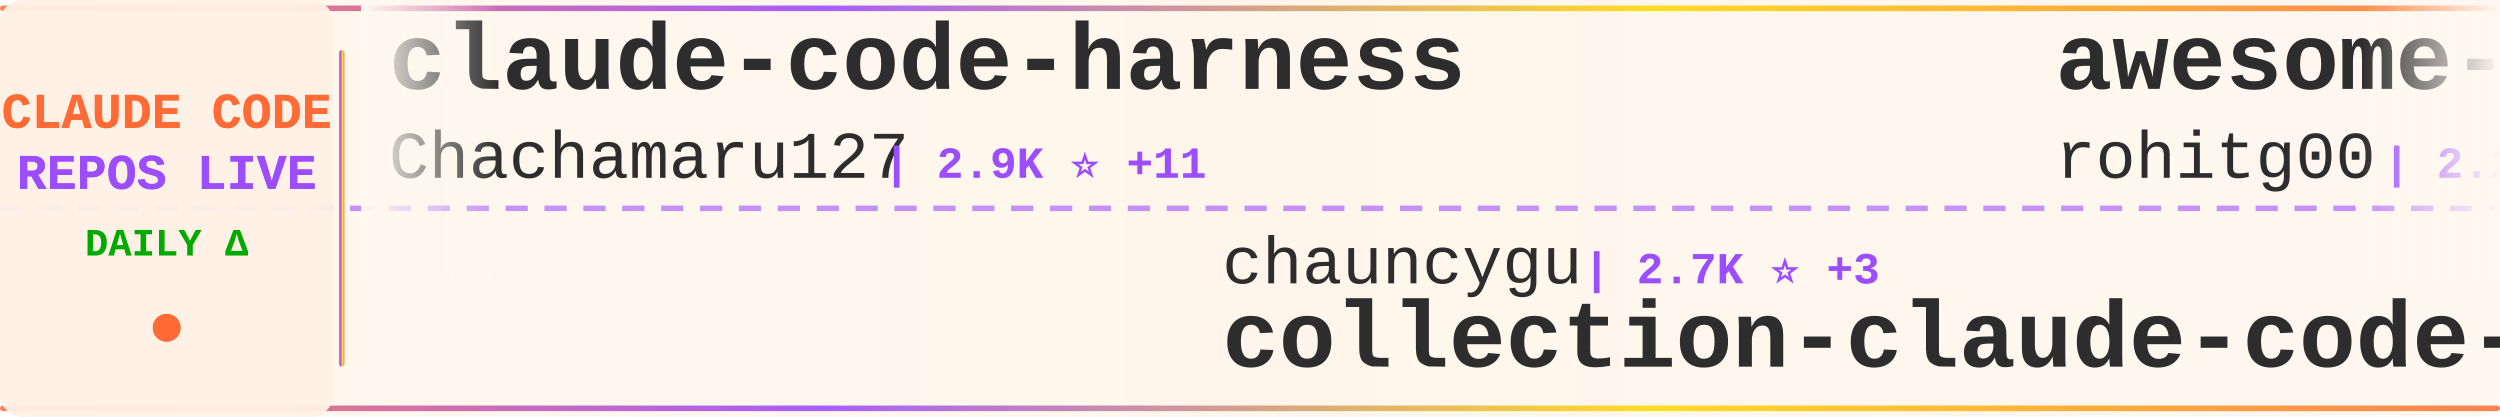
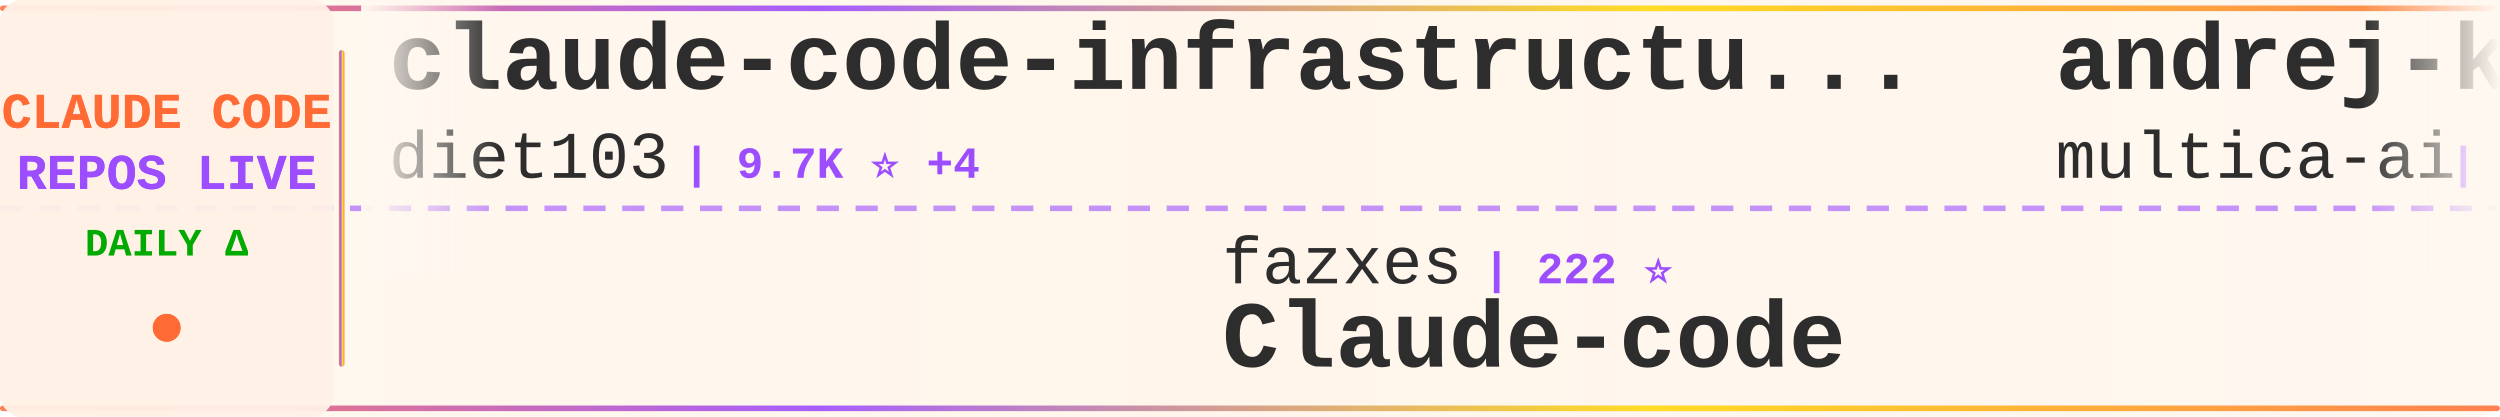
<svg xmlns="http://www.w3.org/2000/svg" width="900" height="150">
  <defs>
    <linearGradient id="tickerBg" x1="0%" y1="0%" x2="100%" y2="0%">
      <stop offset="0%" style="stop-color:#fff8f0;stop-opacity:0.98" />
      <stop offset="50%" style="stop-color:#fff5eb;stop-opacity:1" />
      <stop offset="100%" style="stop-color:#fff8f0;stop-opacity:0.98" />
    </linearGradient>
    <linearGradient id="borderGrad" x1="0%" y1="0%" x2="100%" y2="0%">
      <stop offset="0%" style="stop-color:#FF6B35;stop-opacity:0.85">
        <animate attributeName="stop-opacity" values="0.85;1;0.85" dur="2s" repeatCount="indefinite" />
      </stop>
      <stop offset="33%" style="stop-color:#9C4EFF;stop-opacity:0.9">
        <animate attributeName="stop-opacity" values="0.9;1;0.9" dur="2.2s" repeatCount="indefinite" />
      </stop>
      <stop offset="66%" style="stop-color:#FFD700;stop-opacity:0.85">
        <animate attributeName="stop-opacity" values="0.85;1;0.85" dur="1.8s" repeatCount="indefinite" />
      </stop>
      <stop offset="100%" style="stop-color:#FF6B35;stop-opacity:0.85">
        <animate attributeName="stop-opacity" values="0.85;1;0.85" dur="2s" repeatCount="indefinite" />
      </stop>
    </linearGradient>
    <filter id="textGlow">
      <feGaussianBlur stdDeviation="0.15" result="coloredBlur" />
      <feMerge>
        <feMergeNode in="coloredBlur" />
        <feMergeNode in="SourceGraphic" />
      </feMerge>
    </filter>
    <filter id="metricGlow">
      <feGaussianBlur stdDeviation="0.2" result="coloredBlur" />
      <feMerge>
        <feMergeNode in="coloredBlur" />
        <feMergeNode in="SourceGraphic" />
      </feMerge>
    </filter>
    <linearGradient id="leftFade" x1="0%" y1="0%" x2="100%" y2="0%">
      <stop offset="0%" style="stop-color:#fff8f0;stop-opacity:1" />
      <stop offset="100%" style="stop-color:#fff8f0;stop-opacity:0" />
    </linearGradient>
    <linearGradient id="rightFade" x1="0%" y1="0%" x2="100%" y2="0%">
      <stop offset="0%" style="stop-color:#fff8f0;stop-opacity:0" />
      <stop offset="100%" style="stop-color:#fff8f0;stop-opacity:1" />
    </linearGradient>
  </defs>
  <rect width="900" height="150" fill="url(#tickerBg)" rx="8" />
  <rect x="0" y="2" width="900" height="2" fill="url(#borderGrad)" rx="1" />
  <rect x="0" y="146" width="900" height="2" fill="url(#borderGrad)" rx="1" />
  <line x1="0" y1="75" x2="900" y2="75" stroke="#9C4EFF" stroke-width="2" stroke-dasharray="8 6" opacity="0.6" />
  <rect x="0" y="0" width="120" height="150" fill="#fff0e6" opacity="0.95" rx="8" />
  <text x="60" y="46" font-family="'Courier New', monospace" font-size="18" font-weight="bold" fill="#FF6B35" text-anchor="middle" filter="url(#textGlow)">
    CLAUDE CODE
  </text>
  <text x="60" y="68" font-family="'Courier New', monospace" font-size="18" font-weight="bold" fill="#9C4EFF" text-anchor="middle" filter="url(#textGlow)">
    REPOS LIVE
  </text>
  <text x="60" y="92" font-family="'Courier New', monospace" font-size="14" font-weight="bold" fill="#00aa00" text-anchor="middle">
    DAILY Δ
  </text>
  <circle cx="60" cy="118" r="5" fill="#FF6B35" filter="url(#metricGlow)">
    <animate attributeName="r" values="4;6;4" dur="1.5s" repeatCount="indefinite" />
    <animate attributeName="opacity" values="0.6;1;0.6" dur="1.5s" repeatCount="indefinite" />
  </circle>
  <rect x="122" y="18" width="2" height="114" fill="url(#borderGrad)" rx="1" />
  <clipPath id="tickerClip">
    <rect x="130" y="0" width="770" height="150" />
  </clipPath>
  <g clip-path="url(#tickerClip)">
    <g id="tickerItems">
      <animateTransform attributeName="transform" attributeType="XML" type="translate" from="0 0" to="-3000 0" dur="54s" repeatCount="indefinite" />
      <g transform="translate(0, 0)">
-         <text x="140" y="32" font-family="'Courier New', monospace" font-size="34" font-weight="bold" fill="#2d2d2d">claude-code-harness</text>
-         <text x="140" y="64" font-family="'Courier New', monospace" font-size="24" font-weight="normal" fill="#2d2d2d" opacity="1.0">Chachamaru127</text>
-         <text x="318" y="64" font-family="'Courier New', monospace" font-size="16" font-weight="bold" fill="#9C4EFF"> | 2.9K ⭐ +11</text>
-       </g>
-       <g transform="translate(300, 0)">
-         <text x="140" y="102" font-family="'Courier New', monospace" font-size="24" font-weight="normal" fill="#2d2d2d" opacity="1.0">chauncygu</text>
-         <text x="270" y="102" font-family="'Courier New', monospace" font-size="16" font-weight="bold" fill="#9C4EFF"> | 2.7K ⭐ +3</text>
-         <text x="140" y="132" font-family="'Courier New', monospace" font-size="34" font-weight="bold" fill="#2d2d2d">collection-claude-code-s...</text>
-       </g>
-       <g transform="translate(600, 0)">
-         <text x="140" y="32" font-family="'Courier New', monospace" font-size="34" font-weight="bold" fill="#2d2d2d">awesome-claude-code-tool...</text>
-         <text x="140" y="64" font-family="'Courier New', monospace" font-size="24" font-weight="normal" fill="#2d2d2d" opacity="1.0">rohitg00</text>
-         <text x="258" y="64" font-family="'Courier New', monospace" font-size="16" font-weight="bold" fill="#9C4EFF"> | 2.2K ⭐ +6</text>
-       </g>
-       <g transform="translate(900, 0)">
-         <text x="140" y="102" font-family="'Courier New', monospace" font-size="24" font-weight="normal" fill="#2d2d2d" opacity="1.0">AICoderTudou</text>
-         <text x="306" y="102" font-family="'Courier New', monospace" font-size="16" font-weight="bold" fill="#9C4EFF"> | 498 ⭐</text>
-         <text x="140" y="132" font-family="'Courier New', monospace" font-size="34" font-weight="bold" fill="#2d2d2d">claude-code-tudou</text>
-       </g>
-       <g transform="translate(1200, 0)">
        <text x="140" y="32" font-family="'Courier New', monospace" font-size="34" font-weight="bold" fill="#2d2d2d">claude-code-infrastructu...</text>
        <text x="140" y="64" font-family="'Courier New', monospace" font-size="24" font-weight="normal" fill="#2d2d2d" opacity="1.0">diet103</text>
        <text x="246" y="64" font-family="'Courier New', monospace" font-size="16" font-weight="bold" fill="#9C4EFF"> | 9.7K ⭐ +4</text>
      </g>
+       <g transform="translate(300, 0)">
+         <text x="140" y="102" font-family="'Courier New', monospace" font-size="24" font-weight="normal" fill="#2d2d2d" opacity="1.0">fazxes</text>
+         <text x="234" y="102" font-family="'Courier New', monospace" font-size="16" font-weight="bold" fill="#9C4EFF"> | 222 ⭐</text>
+         <text x="140" y="132" font-family="'Courier New', monospace" font-size="34" font-weight="bold" fill="#2d2d2d">Claude-code</text>
+       </g>
+       <g transform="translate(600, 0)">
+         <text x="140" y="32" font-family="'Courier New', monospace" font-size="34" font-weight="bold" fill="#2d2d2d">andrej-karpathy-skills</text>
+         <text x="140" y="64" font-family="'Courier New', monospace" font-size="24" font-weight="normal" fill="#2d2d2d" opacity="1.0">multica-ai</text>
+         <text x="282" y="64" font-family="'Courier New', monospace" font-size="16" font-weight="bold" fill="#9C4EFF"> | 183.4K ⭐ +624</text>
+       </g>
+       <g transform="translate(900, 0)">
+         <text x="140" y="102" font-family="'Courier New', monospace" font-size="24" font-weight="normal" fill="#2d2d2d" opacity="1.0">edmund-io</text>
+         <text x="270" y="102" font-family="'Courier New', monospace" font-size="16" font-weight="bold" fill="#9C4EFF"> | 1.5K ⭐ +2</text>
+         <text x="140" y="132" font-family="'Courier New', monospace" font-size="34" font-weight="bold" fill="#2d2d2d">edmunds-claude-code</text>
+       </g>
+       <g transform="translate(1200, 0)">
+         <text x="140" y="32" font-family="'Courier New', monospace" font-size="34" font-weight="bold" fill="#2d2d2d">claude-code-settings</text>
+         <text x="140" y="64" font-family="'Courier New', monospace" font-size="24" font-weight="normal" fill="#2d2d2d" opacity="1.0">feiskyer</text>
+         <text x="258" y="64" font-family="'Courier New', monospace" font-size="16" font-weight="bold" fill="#9C4EFF"> | 1.6K ⭐ +3</text>
+       </g>
      <g transform="translate(1500, 0)">
-         <text x="140" y="102" font-family="'Courier New', monospace" font-size="24" font-weight="normal" fill="#2d2d2d" opacity="1.0">sugyan</text>
-         <text x="234" y="102" font-family="'Courier New', monospace" font-size="16" font-weight="bold" fill="#9C4EFF"> | 1.1K ⭐</text>
-         <text x="140" y="132" font-family="'Courier New', monospace" font-size="34" font-weight="bold" fill="#2d2d2d">claude-code-webui</text>
+         <text x="140" y="102" font-family="'Courier New', monospace" font-size="24" font-weight="normal" fill="#2d2d2d" opacity="1.0">alejandrobalderas</text>
+         <text x="366" y="102" font-family="'Courier New', monospace" font-size="16" font-weight="bold" fill="#9C4EFF"> | 2.3K ⭐ +4</text>
+         <text x="140" y="132" font-family="'Courier New', monospace" font-size="34" font-weight="bold" fill="#2d2d2d">claude-code-from-source</text>
      </g>
      <g transform="translate(1800, 0)">
-         <text x="140" y="32" font-family="'Courier New', monospace" font-size="34" font-weight="bold" fill="#2d2d2d">claude-code-prompts</text>
-         <text x="140" y="64" font-family="'Courier New', monospace" font-size="24" font-weight="normal" fill="#2d2d2d" opacity="1.0">repowise-dev</text>
-         <text x="306" y="64" font-family="'Courier New', monospace" font-size="16" font-weight="bold" fill="#9C4EFF"> | 1.1K ⭐ +2</text>
+         <text x="140" y="32" font-family="'Courier New', monospace" font-size="34" font-weight="bold" fill="#2d2d2d">claude-code-telegram</text>
+         <text x="140" y="64" font-family="'Courier New', monospace" font-size="24" font-weight="normal" fill="#2d2d2d" opacity="1.0">RichardAtCT</text>
+         <text x="294" y="64" font-family="'Courier New', monospace" font-size="16" font-weight="bold" fill="#9C4EFF"> | 2.7K ⭐</text>
      </g>
      <g transform="translate(2100, 0)">
-         <text x="140" y="102" font-family="'Courier New', monospace" font-size="24" font-weight="normal" fill="#2d2d2d" opacity="1.0">kodu-ai</text>
-         <text x="246" y="102" font-family="'Courier New', monospace" font-size="16" font-weight="bold" fill="#9C4EFF"> | 5.3K ⭐ +2</text>
-         <text x="140" y="132" font-family="'Courier New', monospace" font-size="34" font-weight="bold" fill="#2d2d2d">claude-coder</text>
+         <text x="140" y="102" font-family="'Courier New', monospace" font-size="24" font-weight="normal" fill="#2d2d2d" opacity="1.0">Windy3f3f3f3f</text>
+         <text x="318" y="102" font-family="'Courier New', monospace" font-size="16" font-weight="bold" fill="#9C4EFF"> | 2.7K ⭐ +8</text>
+         <text x="140" y="132" font-family="'Courier New', monospace" font-size="34" font-weight="bold" fill="#2d2d2d">how-claude-code-works</text>
      </g>
      <g transform="translate(2400, 0)">
-         <text x="140" y="32" font-family="'Courier New', monospace" font-size="34" font-weight="bold" fill="#2d2d2d">claude-code-engineering</text>
-         <text x="140" y="64" font-family="'Courier New', monospace" font-size="24" font-weight="normal" fill="#2d2d2d" opacity="1.0">huangjia2019</text>
-         <text x="306" y="64" font-family="'Courier New', monospace" font-size="16" font-weight="bold" fill="#9C4EFF"> | 891 ⭐ +1</text>
+         <text x="140" y="32" font-family="'Courier New', monospace" font-size="34" font-weight="bold" fill="#2d2d2d">claude-code-ultimate-gui...</text>
+         <text x="140" y="64" font-family="'Courier New', monospace" font-size="24" font-weight="normal" fill="#2d2d2d" opacity="1.0">FlorianBruniaux</text>
+         <text x="342" y="64" font-family="'Courier New', monospace" font-size="16" font-weight="bold" fill="#9C4EFF"> | 5.2K ⭐ +10</text>
      </g>
      <g transform="translate(2700, 0)">
-         <text x="140" y="102" font-family="'Courier New', monospace" font-size="24" font-weight="normal" fill="#2d2d2d" opacity="1.0">andrew-kramer-inno</text>
-         <text x="378" y="102" font-family="'Courier New', monospace" font-size="16" font-weight="bold" fill="#9C4EFF"> | 589 ⭐</text>
-         <text x="140" y="132" font-family="'Courier New', monospace" font-size="34" font-weight="bold" fill="#2d2d2d">claude-code-source-build</text>
+         <text x="140" y="102" font-family="'Courier New', monospace" font-size="24" font-weight="normal" fill="#2d2d2d" opacity="1.0">anthropics</text>
+         <text x="282" y="102" font-family="'Courier New', monospace" font-size="16" font-weight="bold" fill="#9C4EFF"> | 5.4K ⭐ +13</text>
+         <text x="140" y="132" font-family="'Courier New', monospace" font-size="34" font-weight="bold" fill="#2d2d2d">claude-code-security-rev...</text>
      </g>
      <g transform="translate(3000, 0)">
-         <text x="140" y="32" font-family="'Courier New', monospace" font-size="34" font-weight="bold" fill="#2d2d2d">claude-code-harness</text>
-         <text x="140" y="64" font-family="'Courier New', monospace" font-size="24" font-weight="normal" fill="#2d2d2d" opacity="1.0">Chachamaru127</text>
-         <text x="318" y="64" font-family="'Courier New', monospace" font-size="16" font-weight="bold" fill="#9C4EFF"> | 2.9K ⭐ +11</text>
+         <text x="140" y="32" font-family="'Courier New', monospace" font-size="34" font-weight="bold" fill="#2d2d2d">claude-code-infrastructu...</text>
+         <text x="140" y="64" font-family="'Courier New', monospace" font-size="24" font-weight="normal" fill="#2d2d2d" opacity="1.0">diet103</text>
+         <text x="246" y="64" font-family="'Courier New', monospace" font-size="16" font-weight="bold" fill="#9C4EFF"> | 9.7K ⭐ +4</text>
      </g>
      <g transform="translate(3300, 0)">
-         <text x="140" y="102" font-family="'Courier New', monospace" font-size="24" font-weight="normal" fill="#2d2d2d" opacity="1.0">chauncygu</text>
-         <text x="270" y="102" font-family="'Courier New', monospace" font-size="16" font-weight="bold" fill="#9C4EFF"> | 2.7K ⭐ +3</text>
-         <text x="140" y="132" font-family="'Courier New', monospace" font-size="34" font-weight="bold" fill="#2d2d2d">collection-claude-code-s...</text>
+         <text x="140" y="102" font-family="'Courier New', monospace" font-size="24" font-weight="normal" fill="#2d2d2d" opacity="1.0">fazxes</text>
+         <text x="234" y="102" font-family="'Courier New', monospace" font-size="16" font-weight="bold" fill="#9C4EFF"> | 222 ⭐</text>
+         <text x="140" y="132" font-family="'Courier New', monospace" font-size="34" font-weight="bold" fill="#2d2d2d">Claude-code</text>
      </g>
      <g transform="translate(3600, 0)">
-         <text x="140" y="32" font-family="'Courier New', monospace" font-size="34" font-weight="bold" fill="#2d2d2d">awesome-claude-code-tool...</text>
-         <text x="140" y="64" font-family="'Courier New', monospace" font-size="24" font-weight="normal" fill="#2d2d2d" opacity="1.0">rohitg00</text>
-         <text x="258" y="64" font-family="'Courier New', monospace" font-size="16" font-weight="bold" fill="#9C4EFF"> | 2.2K ⭐ +6</text>
+         <text x="140" y="32" font-family="'Courier New', monospace" font-size="34" font-weight="bold" fill="#2d2d2d">andrej-karpathy-skills</text>
+         <text x="140" y="64" font-family="'Courier New', monospace" font-size="24" font-weight="normal" fill="#2d2d2d" opacity="1.0">multica-ai</text>
+         <text x="282" y="64" font-family="'Courier New', monospace" font-size="16" font-weight="bold" fill="#9C4EFF"> | 183.4K ⭐ +624</text>
      </g>
      <g transform="translate(3900, 0)">
-         <text x="140" y="102" font-family="'Courier New', monospace" font-size="24" font-weight="normal" fill="#2d2d2d" opacity="1.0">AICoderTudou</text>
-         <text x="306" y="102" font-family="'Courier New', monospace" font-size="16" font-weight="bold" fill="#9C4EFF"> | 498 ⭐</text>
-         <text x="140" y="132" font-family="'Courier New', monospace" font-size="34" font-weight="bold" fill="#2d2d2d">claude-code-tudou</text>
+         <text x="140" y="102" font-family="'Courier New', monospace" font-size="24" font-weight="normal" fill="#2d2d2d" opacity="1.0">edmund-io</text>
+         <text x="270" y="102" font-family="'Courier New', monospace" font-size="16" font-weight="bold" fill="#9C4EFF"> | 1.5K ⭐ +2</text>
+         <text x="140" y="132" font-family="'Courier New', monospace" font-size="34" font-weight="bold" fill="#2d2d2d">edmunds-claude-code</text>
      </g>
    </g>
  </g>
  <rect x="130" y="0" width="50" height="100" fill="url(#leftFade)" />
  <rect x="850" y="0" width="50" height="100" fill="url(#rightFade)" />
</svg>
